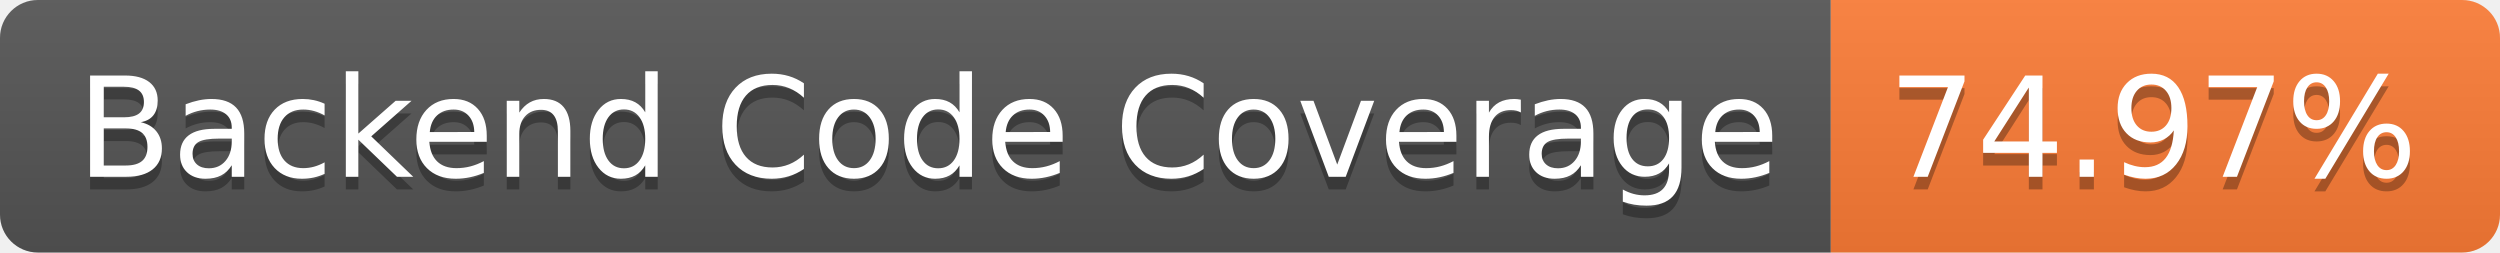
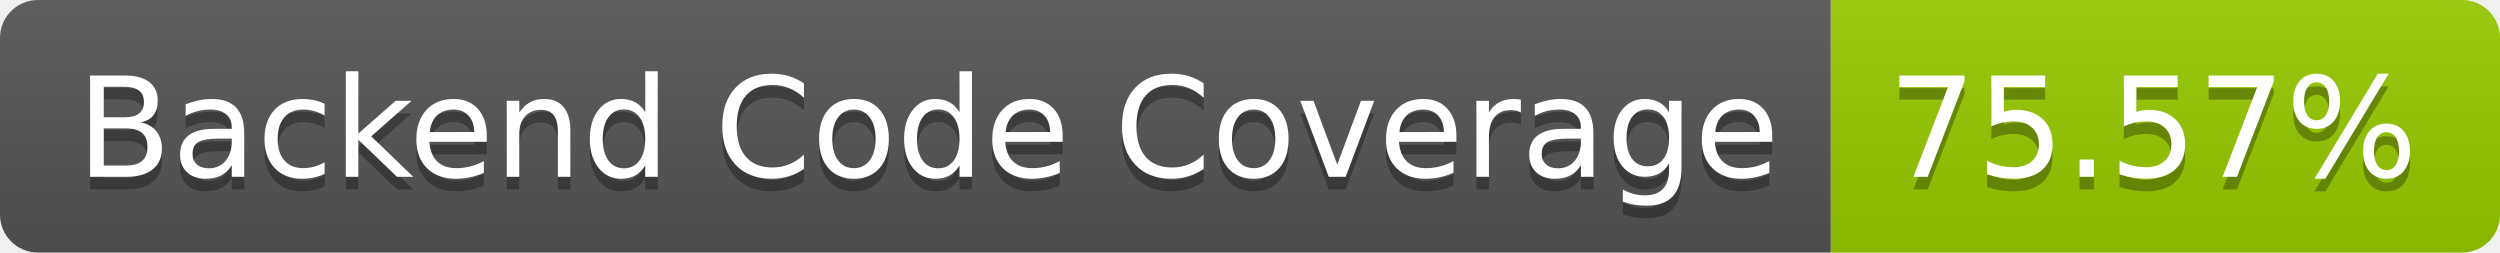
- <svg xmlns="http://www.w3.org/2000/svg" width="198" height="20" role="img" aria-label="Backend Code Coverage: 74.97%">
+ <svg xmlns="http://www.w3.org/2000/svg" width="198" height="20" role="img" aria-label="Backend Code Coverage: 75.57%">
  <linearGradient id="s" x2="0" y2="100%">
    <stop offset="0" stop-color="#bbb" stop-opacity=".1" />
    <stop offset="1" stop-opacity=".1" />
  </linearGradient>
  <clipPath id="r">
    <rect width="198" height="20" rx="3" fill="#fff" />
  </clipPath>
  <g clip-path="url(#r)">
    <rect width="145" height="20" fill="#555" />
-     <rect x="145" width="53" height="20" fill="#fe7d37" />
+     <rect x="145" width="53" height="20" fill="#97ca00" />
    <rect width="198" height="20" fill="url(#s)" />
  </g>
  <g fill="#fff" text-anchor="middle" font-family="Verdana,Geneva,DejaVu Sans,sans-serif" text-rendering="geometricPrecision" font-size="110">
    <text aria-hidden="true" x="735" y="150" fill="#010101" fill-opacity=".3" transform="scale(.1)" textLength="1350">Backend Code Coverage</text>
    <text x="735" y="140" transform="scale(.1)" fill="#fff" textLength="1350">Backend Code Coverage</text>
-     <text aria-hidden="true" x="1705" y="150" fill="#010101" fill-opacity=".3" transform="scale(.1)" textLength="430">74.97%</text>
-     <text x="1705" y="140" transform="scale(.1)" fill="#fff" textLength="430">74.97%</text>
+     <text aria-hidden="true" x="1705" y="150" fill="#010101" fill-opacity=".3" transform="scale(.1)" textLength="430">75.57%</text>
+     <text x="1705" y="140" transform="scale(.1)" fill="#fff" textLength="430">75.57%</text>
  </g>
</svg>
